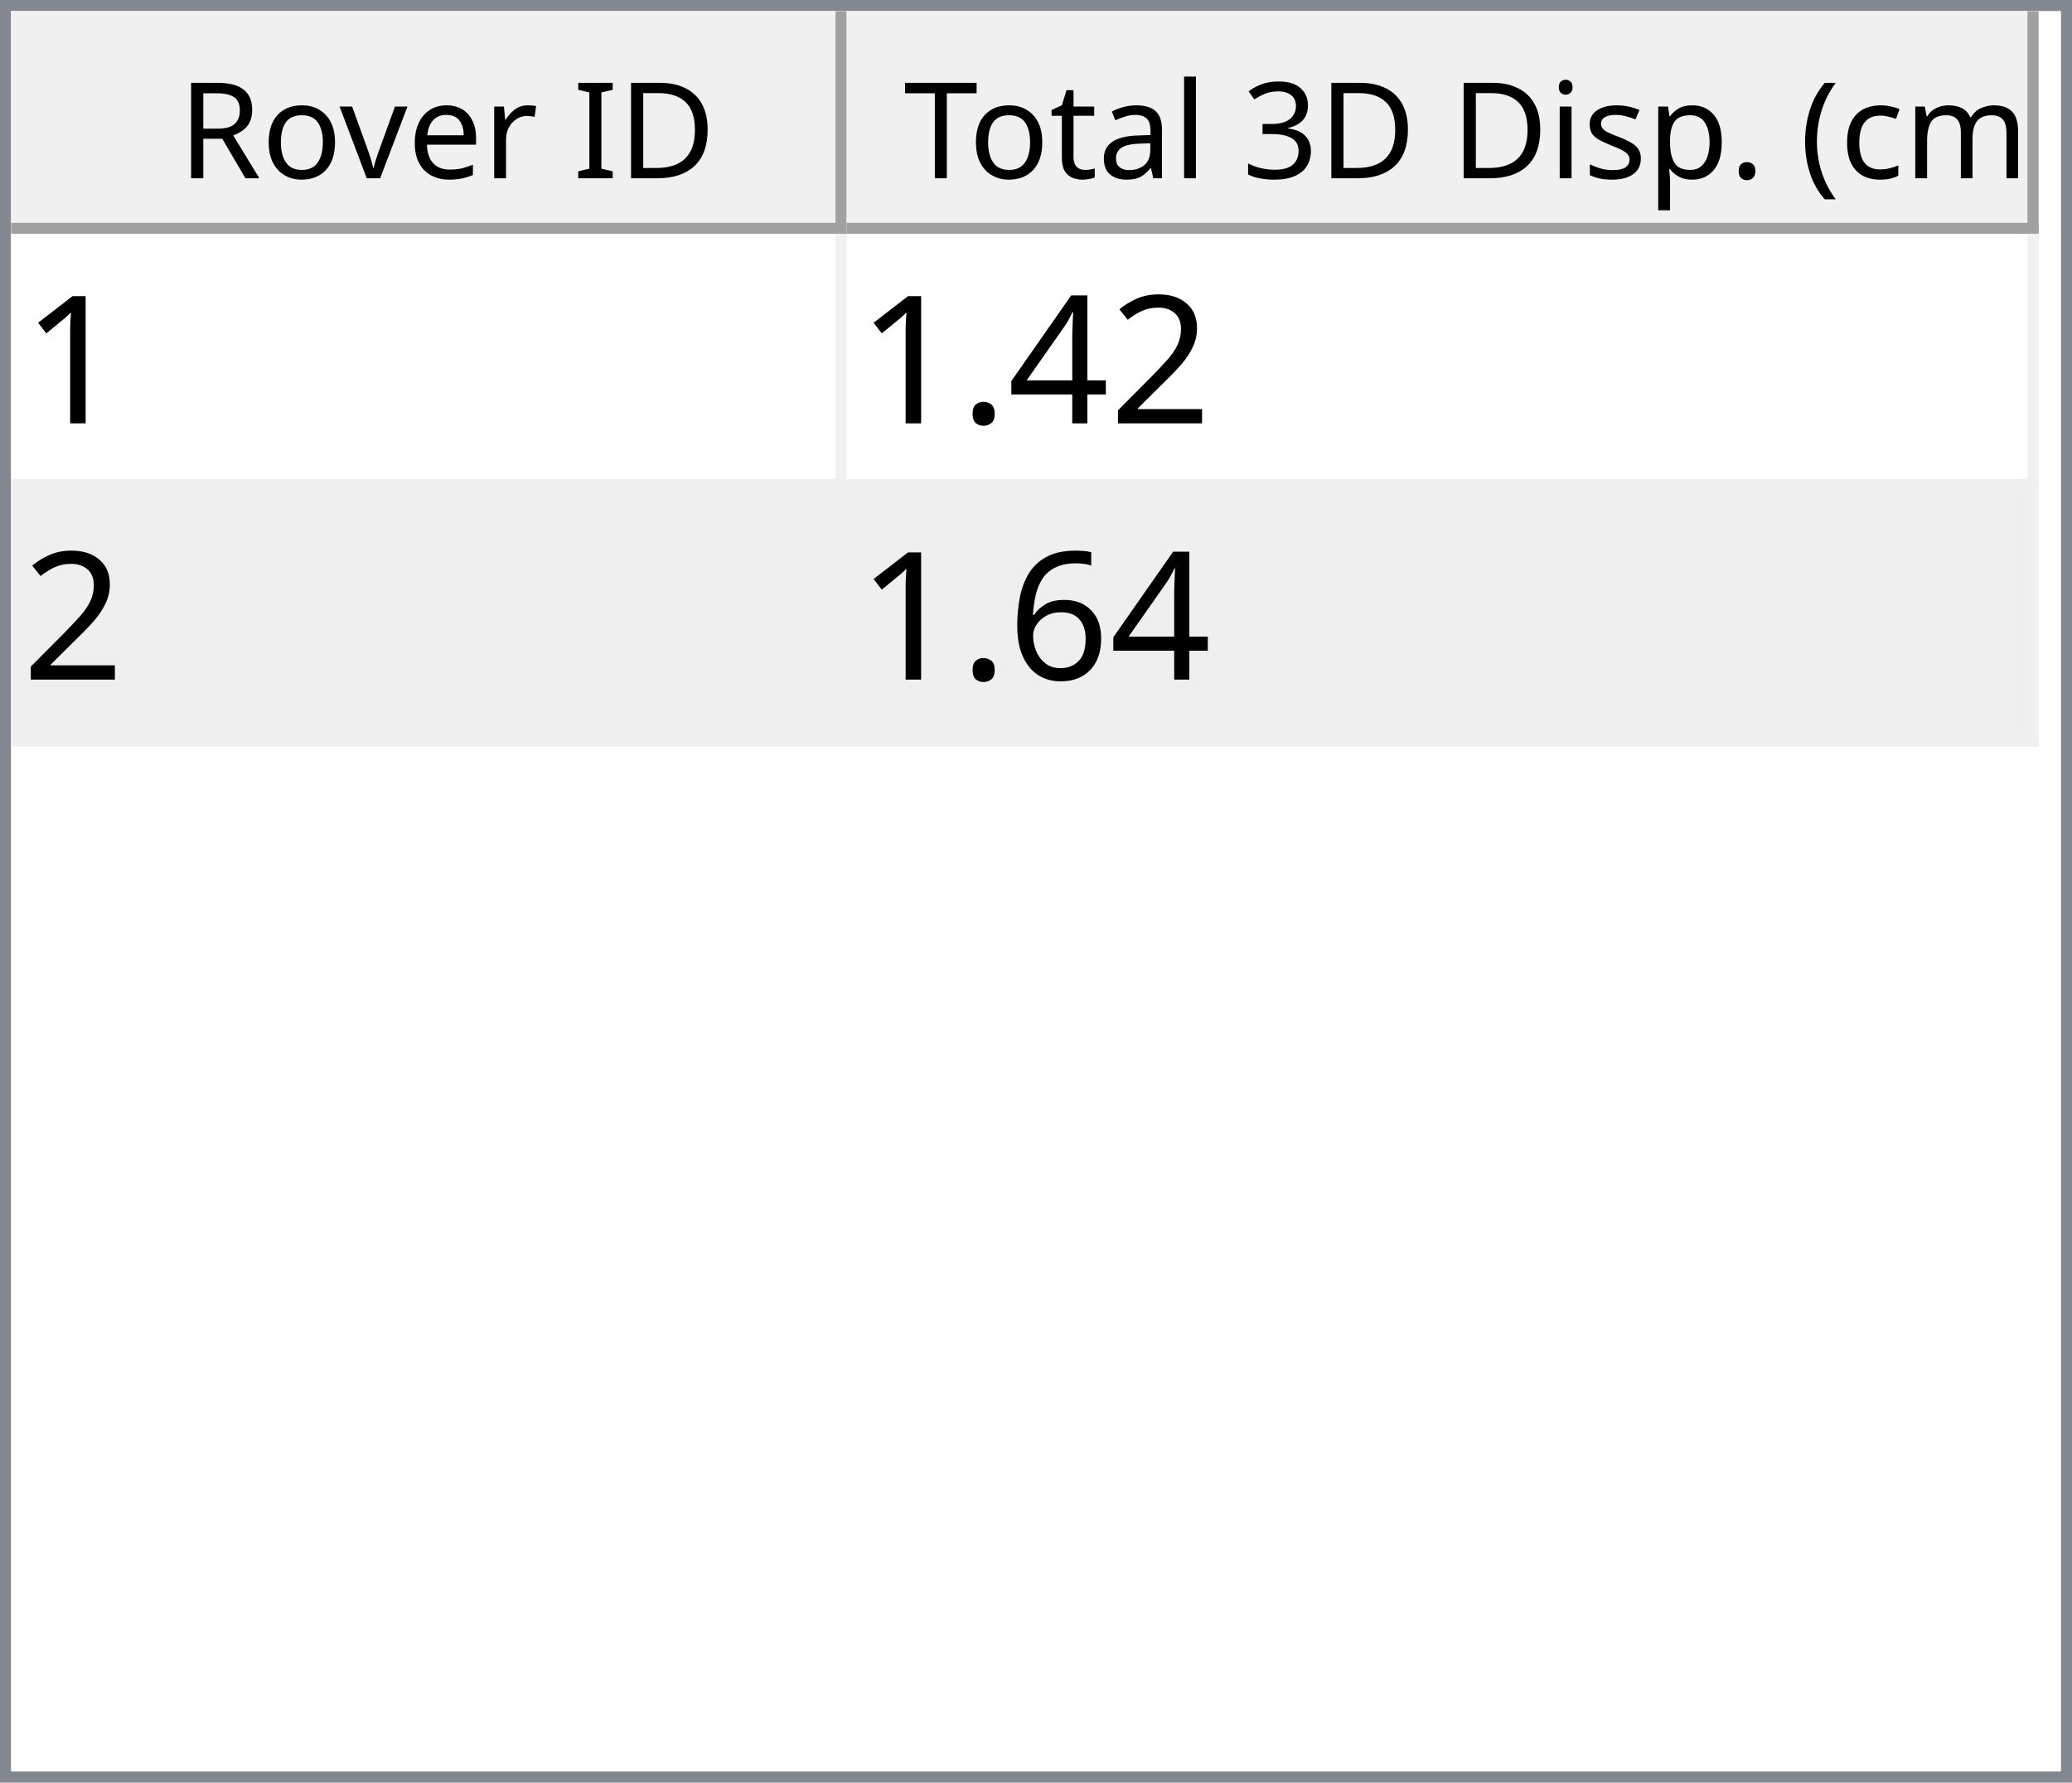
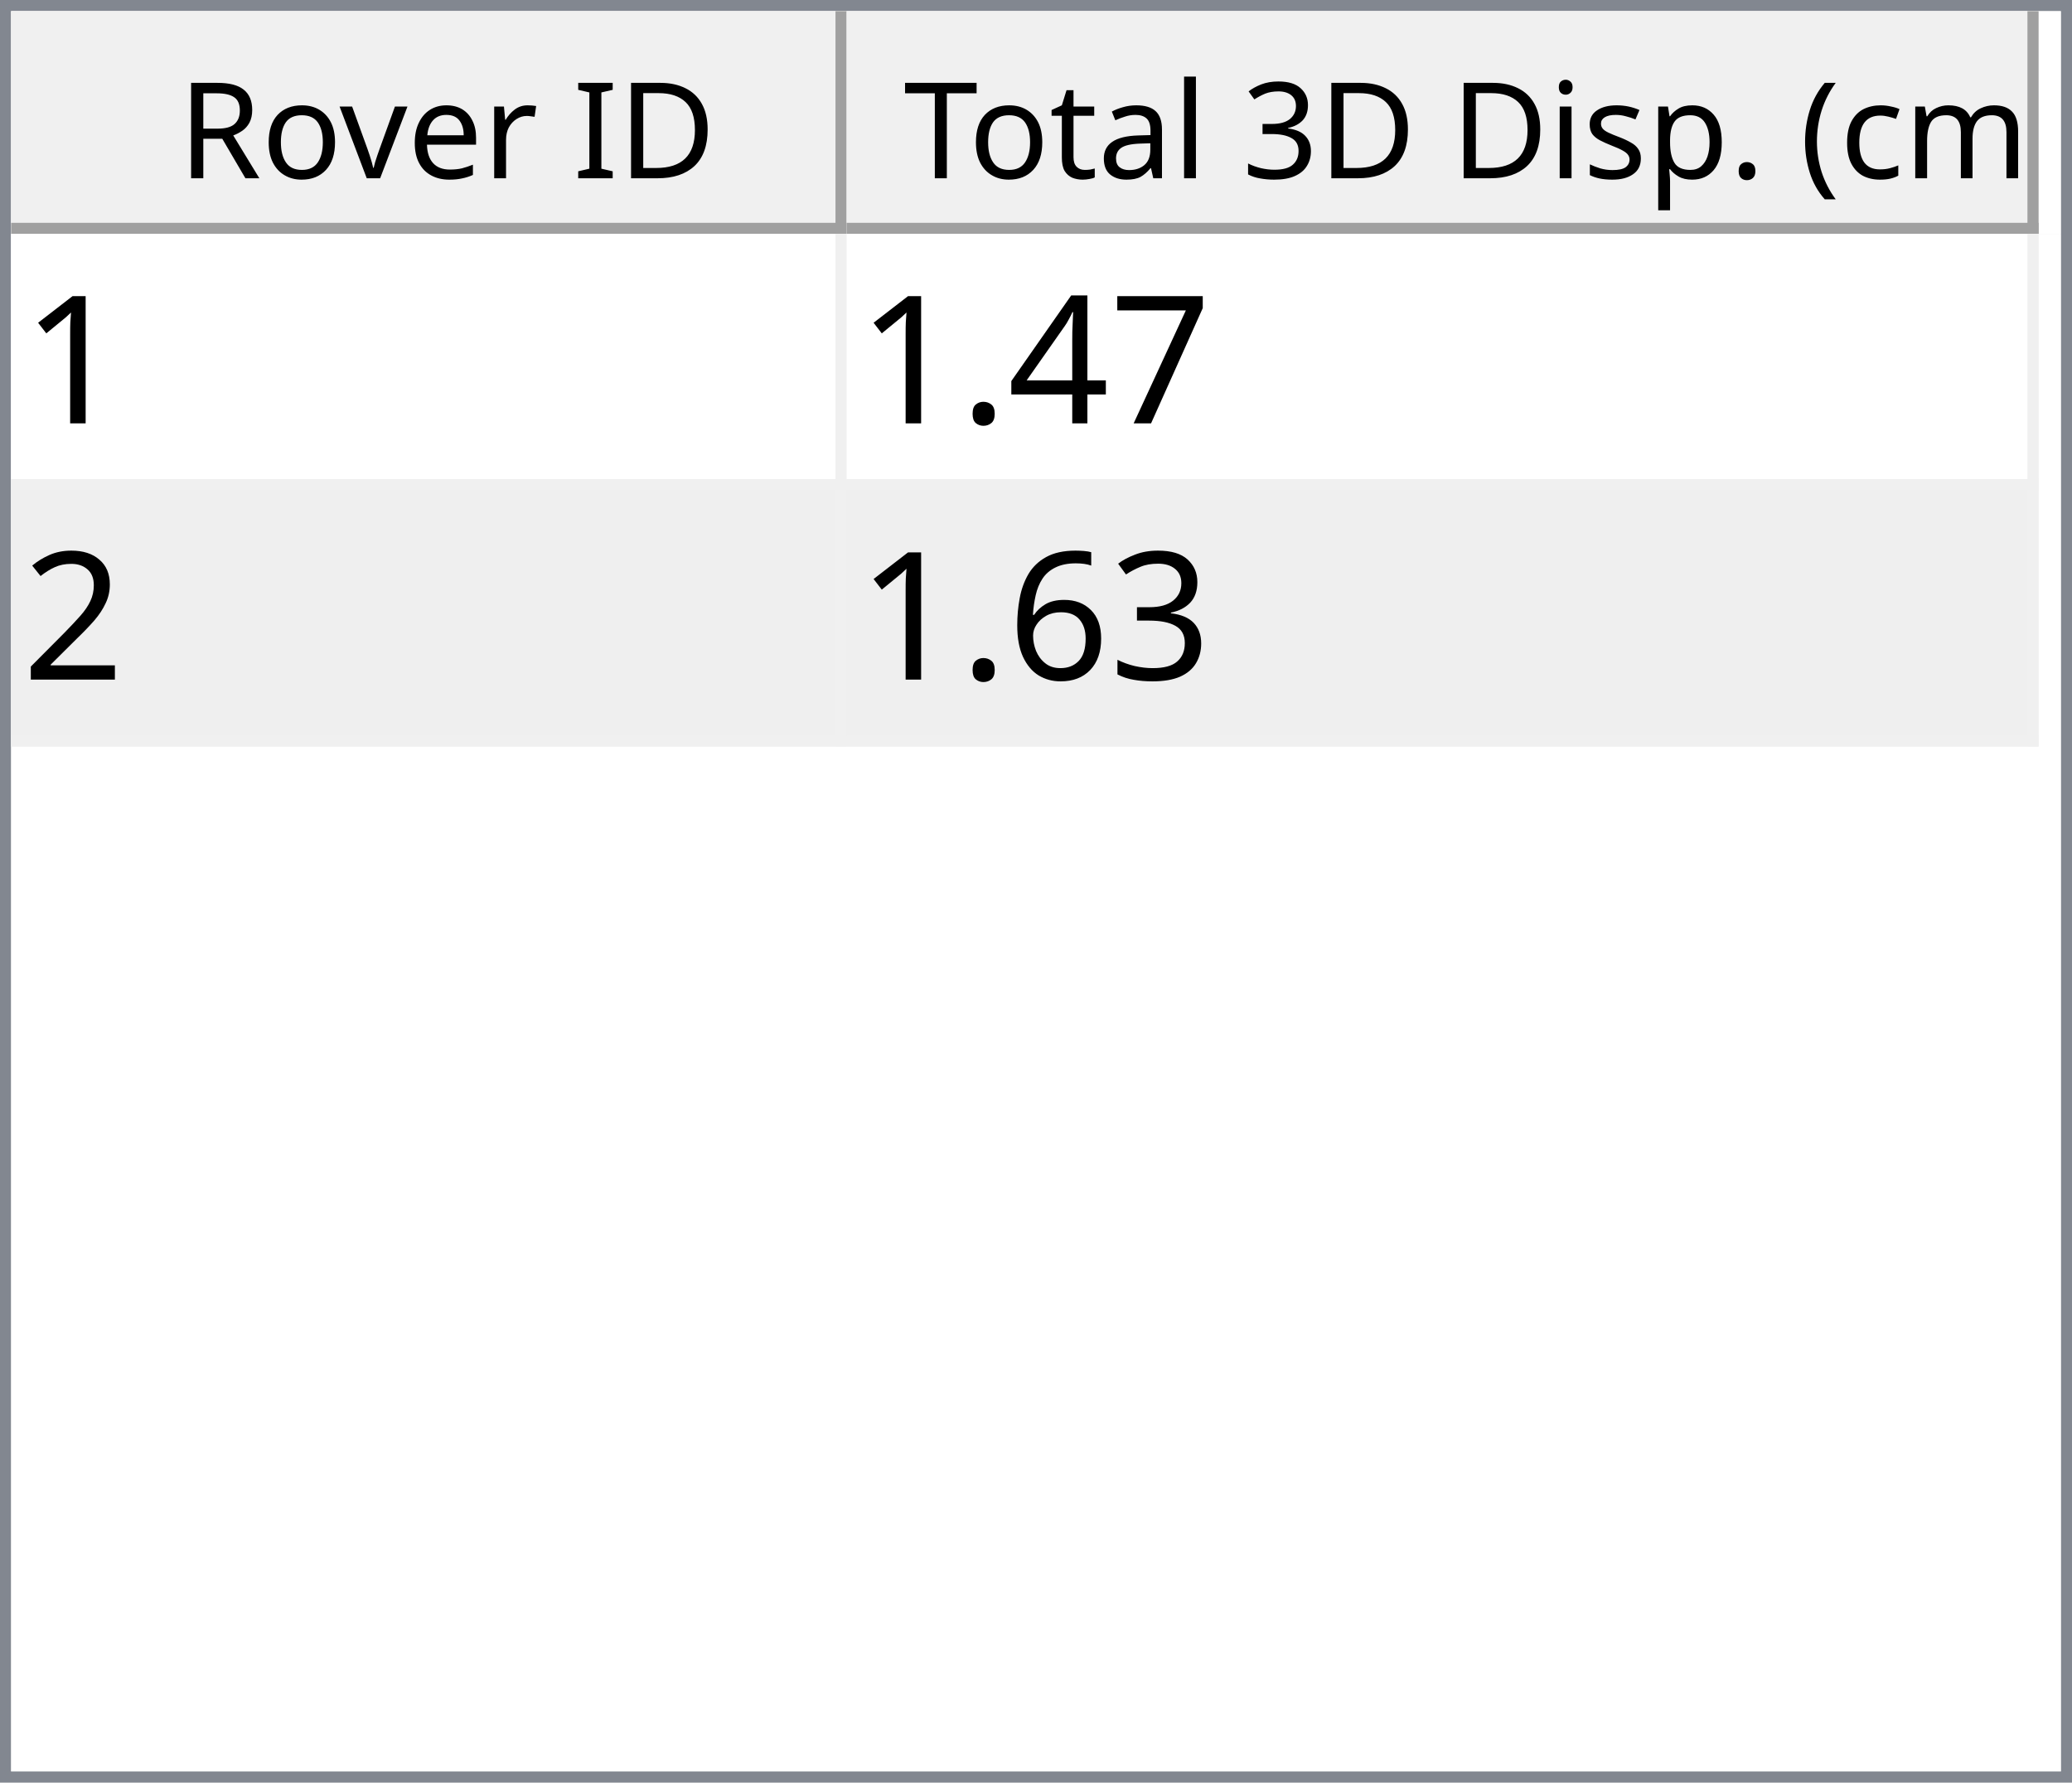
<svg xmlns="http://www.w3.org/2000/svg" style="fill-opacity:1; color-rendering:auto; color-interpolation:auto; text-rendering:auto; stroke:black; stroke-linecap:square; stroke-miterlimit:10; shape-rendering:auto; stroke-opacity:1; fill:black; stroke-dasharray:none; font-weight:normal; stroke-width:1; font-family:'Dialog'; font-style:normal; stroke-linejoin:miter; font-size:12px; stroke-dashoffset:0; image-rendering:auto;" width="186" height="160">
  <defs id="genericDefs" />
  <g>
    <defs id="defs1">
      <clipPath clipPathUnits="userSpaceOnUse" id="clipPath1">
        <path d="M0 0 L186 0 L186 160 L0 160 L0 0 Z" />
      </clipPath>
      <clipPath clipPathUnits="userSpaceOnUse" id="clipPath2">
        <path d="M0 0 L0 160 L186 160 L186 0 Z" />
      </clipPath>
      <clipPath clipPathUnits="userSpaceOnUse" id="clipPath3">
        <path d="M0 0 L0 20 L184 20 L184 0 Z" />
      </clipPath>
      <clipPath clipPathUnits="userSpaceOnUse" id="clipPath4">
        <path d="M0 0 L0 20 L75 20 L75 0 Z" />
      </clipPath>
      <clipPath clipPathUnits="userSpaceOnUse" id="clipPath5">
        <path d="M1 1 L1 19 L74 19 L74 1 Z" />
      </clipPath>
      <clipPath clipPathUnits="userSpaceOnUse" id="clipPath6">
        <path d="M0 0 L0 18 L73 18 L73 0 Z" />
      </clipPath>
      <clipPath clipPathUnits="userSpaceOnUse" id="clipPath7">
        <path d="M-0.5 -0.5 L-0.5 19.5 L74.5 19.5 L74.5 -0.5 Z" />
      </clipPath>
      <clipPath clipPathUnits="userSpaceOnUse" id="clipPath8">
        <path d="M0 0 L0 20 L107 20 L107 0 Z" />
      </clipPath>
      <clipPath clipPathUnits="userSpaceOnUse" id="clipPath9">
        <path d="M1 1 L1 19 L106 19 L106 1 Z" />
      </clipPath>
      <clipPath clipPathUnits="userSpaceOnUse" id="clipPath10">
        <path d="M0 0 L0 18 L105 18 L105 0 Z" />
      </clipPath>
      <clipPath clipPathUnits="userSpaceOnUse" id="clipPath11">
        <path d="M-0.5 -0.5 L-0.5 19.5 L106.5 19.5 L106.5 -0.5 Z" />
      </clipPath>
      <clipPath clipPathUnits="userSpaceOnUse" id="clipPath12">
        <path d="M0 0 L0 138 L184 138 L184 0 Z" />
      </clipPath>
      <clipPath clipPathUnits="userSpaceOnUse" id="clipPath13">
        <path d="M0 0 L0 46 L182 46 L182 0 Z" />
      </clipPath>
      <clipPath clipPathUnits="userSpaceOnUse" id="clipPath14">
        <path d="M-0.5 -0.5 L-0.5 45.5 L181.5 45.5 L181.5 -0.5 Z" />
      </clipPath>
      <clipPath clipPathUnits="userSpaceOnUse" id="clipPath15">
        <path d="M0 0 L0 22 L74 22 L74 0 Z" />
      </clipPath>
      <clipPath clipPathUnits="userSpaceOnUse" id="clipPath16">
        <path d="M0 0 L0 22 L106 22 L106 0 Z" />
      </clipPath>
      <font horiz-adv-x="64.551" id="font1">
        <font-face ascent="107.91" descent="25.098" units-per-em="100" style="font-style:normal; font-family:Segoe UI; font-weight:normal;" />
        <missing-glyph horiz-adv-x="64.551" d="M8.109 0 L8.109 68.266 L56.453 68.266 L56.453 0 L8.109 0 ZM15.328 7.234 L49.219 7.234 L49.219 61.031 L15.328 61.031 L15.328 7.234 Z" />
        <glyph unicode="D" horiz-adv-x="70.117" d="M9.188 0 L9.188 70.016 L28.516 70.016 Q65.531 70.016 65.531 35.891 Q65.531 19.672 55.25 9.836 Q44.969 0 27.734 0 L9.188 0 ZM17.391 62.594 L17.391 7.422 L27.828 7.422 Q41.609 7.422 49.273 14.797 Q56.938 22.172 56.938 35.688 Q56.938 62.594 28.328 62.594 L17.391 62.594 Z" />
        <glyph unicode="I" horiz-adv-x="26.611" d="M17.391 0 L9.188 0 L9.188 70.016 L17.391 70.016 L17.391 0 Z" />
        <glyph unicode=" " horiz-adv-x="27.393" d="" />
        <glyph unicode="r" horiz-adv-x="34.766" d="M34.188 41.891 Q32.078 43.5 28.125 43.5 Q23 43.5 19.555 38.672 Q16.109 33.844 16.109 25.484 L16.109 0 L8.109 0 L8.109 50 L16.109 50 L16.109 39.703 L16.312 39.703 Q18.016 44.969 21.531 47.922 Q25.047 50.875 29.391 50.875 Q32.516 50.875 34.188 50.203 L34.188 41.891 Z" />
        <glyph unicode="e" horiz-adv-x="52.295" d="M48.297 23 L12.984 23 Q13.188 14.656 17.484 10.109 Q21.781 5.562 29.297 5.562 Q37.75 5.562 44.828 11.141 L44.828 3.609 Q38.234 -1.172 27.391 -1.172 Q16.797 -1.172 10.742 5.641 Q4.688 12.453 4.688 24.812 Q4.688 36.469 11.305 43.82 Q17.922 51.172 27.734 51.172 Q37.547 51.172 42.922 44.828 Q48.297 38.484 48.297 27.203 L48.297 23 ZM40.094 29.781 Q40.047 36.719 36.75 40.578 Q33.453 44.438 27.594 44.438 Q21.922 44.438 17.969 40.383 Q14.016 36.328 13.094 29.781 L40.094 29.781 Z" />
        <glyph unicode="v" horiz-adv-x="47.9" d="M47.406 50 L27.484 0 L19.625 0 L0.688 50 L9.469 50 L22.172 13.672 Q23.578 9.672 23.922 6.688 L24.125 6.688 Q24.609 10.453 25.688 13.484 L38.969 50 L47.406 50 Z" />
        <glyph unicode="o" horiz-adv-x="58.594" d="M29 -1.172 Q17.922 -1.172 11.305 5.836 Q4.688 12.844 4.688 24.422 Q4.688 37.016 11.57 44.094 Q18.453 51.172 30.172 51.172 Q41.359 51.172 47.633 44.289 Q53.906 37.406 53.906 25.203 Q53.906 13.234 47.141 6.031 Q40.375 -1.172 29 -1.172 ZM29.594 44.438 Q21.875 44.438 17.383 39.188 Q12.891 33.938 12.891 24.703 Q12.891 15.828 17.43 10.695 Q21.969 5.562 29.594 5.562 Q37.359 5.562 41.531 10.594 Q45.703 15.625 45.703 24.906 Q45.703 34.281 41.531 39.359 Q37.359 44.438 29.594 44.438 Z" />
        <glyph unicode="R" horiz-adv-x="59.814" d="M59.375 0 L49.609 0 L37.891 19.625 Q36.281 22.359 34.766 24.289 Q33.25 26.219 31.664 27.438 Q30.078 28.656 28.25 29.219 Q26.422 29.781 24.125 29.781 L17.391 29.781 L17.391 0 L9.188 0 L9.188 70.016 L30.078 70.016 Q34.672 70.016 38.555 68.867 Q42.438 67.719 45.289 65.375 Q48.141 63.031 49.758 59.547 Q51.375 56.062 51.375 51.375 Q51.375 47.703 50.273 44.656 Q49.172 41.609 47.148 39.211 Q45.125 36.812 42.266 35.133 Q39.406 33.453 35.844 32.516 L35.844 32.328 Q37.594 31.547 38.891 30.547 Q40.188 29.547 41.359 28.18 Q42.531 26.812 43.68 25.078 Q44.828 23.344 46.234 21.047 L59.375 0 ZM17.391 62.594 L17.391 37.203 L28.516 37.203 Q31.594 37.203 34.203 38.133 Q36.812 39.062 38.719 40.797 Q40.625 42.531 41.703 45.047 Q42.781 47.562 42.781 50.688 Q42.781 56.297 39.141 59.445 Q35.5 62.594 28.609 62.594 L17.391 62.594 Z" />
        <glyph unicode=")" horiz-adv-x="30.176" d="M8.297 -15.922 L1.172 -15.922 Q16.406 2.344 16.406 26.812 Q16.406 51.469 1.078 70.016 L8.297 70.016 Q23.531 52.156 23.531 26.703 Q23.531 1.375 8.297 -15.922 Z" />
        <glyph unicode="m" horiz-adv-x="86.133" d="M79.109 0 L71.094 0 L71.094 28.719 Q71.094 37.016 68.531 40.727 Q65.969 44.438 59.906 44.438 Q54.781 44.438 51.195 39.75 Q47.609 35.062 47.609 28.516 L47.609 0 L39.594 0 L39.594 29.688 Q39.594 44.438 28.219 44.438 Q22.953 44.438 19.531 40.016 Q16.109 35.594 16.109 28.516 L16.109 0 L8.109 0 L8.109 50 L16.109 50 L16.109 42.094 L16.312 42.094 Q21.625 51.172 31.844 51.172 Q36.969 51.172 40.773 48.312 Q44.578 45.453 46 40.828 Q51.562 51.172 62.594 51.172 Q79.109 51.172 79.109 30.812 L79.109 0 Z" />
        <glyph unicode="c" horiz-adv-x="46.191" d="M42.188 2.297 Q36.422 -1.172 28.516 -1.172 Q17.828 -1.172 11.258 5.789 Q4.688 12.75 4.688 23.828 Q4.688 36.188 11.766 43.68 Q18.844 51.172 30.672 51.172 Q37.25 51.172 42.281 48.734 L42.281 40.531 Q36.719 44.438 30.375 44.438 Q22.703 44.438 17.797 38.945 Q12.891 33.453 12.891 24.516 Q12.891 15.719 17.508 10.641 Q22.125 5.562 29.891 5.562 Q36.422 5.562 42.188 9.906 L42.188 2.297 Z" />
        <glyph unicode="(" horiz-adv-x="30.176" d="M29.109 -15.922 L21.969 -15.922 Q6.844 1.375 6.844 26.703 Q6.844 52.156 21.969 70.016 L29.203 70.016 Q13.875 51.469 13.875 26.812 Q13.875 2.344 29.109 -15.922 Z" />
        <glyph unicode="." horiz-adv-x="21.68" d="M10.891 -1.078 Q8.641 -1.078 7.055 0.539 Q5.469 2.156 5.469 4.391 Q5.469 6.641 7.055 8.273 Q8.641 9.906 10.891 9.906 Q13.188 9.906 14.797 8.273 Q16.406 6.641 16.406 4.391 Q16.406 2.156 14.797 0.539 Q13.188 -1.078 10.891 -1.078 Z" />
        <glyph unicode="p" horiz-adv-x="58.789" d="M16.312 7.234 L16.109 7.234 L16.109 -23 L8.109 -23 L8.109 50 L16.109 50 L16.109 41.219 L16.312 41.219 Q22.219 51.172 33.594 51.172 Q43.266 51.172 48.688 44.461 Q54.109 37.75 54.109 26.469 Q54.109 13.922 48 6.375 Q41.891 -1.172 31.297 -1.172 Q21.578 -1.172 16.312 7.234 ZM16.109 27.391 L16.109 20.406 Q16.109 14.203 20.141 9.883 Q24.172 5.562 30.375 5.562 Q37.641 5.562 41.773 11.133 Q45.906 16.703 45.906 26.609 Q45.906 34.969 42.047 39.703 Q38.188 44.438 31.594 44.438 Q24.609 44.438 20.359 39.578 Q16.109 34.719 16.109 27.391 Z" />
        <glyph unicode="s" horiz-adv-x="42.432" d="M5.078 1.812 L5.078 10.406 Q11.625 5.562 19.484 5.562 Q30.031 5.562 30.031 12.594 Q30.031 14.594 29.125 15.992 Q28.219 17.391 26.68 18.461 Q25.141 19.531 23.07 20.383 Q21 21.234 18.609 22.172 Q15.281 23.484 12.766 24.828 Q10.25 26.172 8.57 27.859 Q6.891 29.547 6.031 31.695 Q5.172 33.844 5.172 36.719 Q5.172 40.234 6.789 42.945 Q8.406 45.656 11.086 47.484 Q13.766 49.312 17.211 50.242 Q20.656 51.172 24.312 51.172 Q30.812 51.172 35.938 48.922 L35.938 40.828 Q30.422 44.438 23.25 44.438 Q21 44.438 19.195 43.922 Q17.391 43.406 16.094 42.477 Q14.797 41.547 14.086 40.258 Q13.375 38.969 13.375 37.406 Q13.375 35.453 14.086 34.133 Q14.797 32.812 16.164 31.789 Q17.531 30.766 19.484 29.938 Q21.438 29.109 23.922 28.125 Q27.25 26.859 29.883 25.516 Q32.516 24.172 34.375 22.484 Q36.234 20.797 37.234 18.602 Q38.234 16.406 38.234 13.375 Q38.234 9.672 36.602 6.938 Q34.969 4.203 32.234 2.398 Q29.5 0.594 25.93 -0.289 Q22.359 -1.172 18.453 -1.172 Q10.75 -1.172 5.078 1.812 Z" />
        <glyph unicode="i" horiz-adv-x="24.219" d="M12.203 62.703 Q10.062 62.703 8.547 64.164 Q7.031 65.625 7.031 67.875 Q7.031 70.125 8.547 71.609 Q10.062 73.094 12.203 73.094 Q14.406 73.094 15.945 71.609 Q17.484 70.125 17.484 67.875 Q17.484 65.719 15.945 64.211 Q14.406 62.703 12.203 62.703 ZM16.109 0 L8.109 0 L8.109 50 L16.109 50 L16.109 0 Z" />
        <glyph unicode="3" horiz-adv-x="53.906" d="M46.531 19.828 Q46.531 15.094 44.75 11.211 Q42.969 7.328 39.719 4.57 Q36.469 1.812 31.93 0.297 Q27.391 -1.219 21.922 -1.219 Q11.922 -1.219 6 2.594 L6 11.188 Q13.094 5.609 22.219 5.609 Q25.875 5.609 28.828 6.539 Q31.781 7.469 33.906 9.227 Q36.031 10.984 37.18 13.477 Q38.328 15.969 38.328 19.094 Q38.328 32.812 18.797 32.812 L12.984 32.812 L12.984 39.594 L18.5 39.594 Q35.797 39.594 35.797 52.484 Q35.797 64.406 22.609 64.406 Q15.188 64.406 8.688 59.422 L8.688 67.188 Q15.375 71.188 24.609 71.188 Q29 71.188 32.57 69.969 Q36.141 68.75 38.68 66.555 Q41.219 64.359 42.609 61.281 Q44 58.203 44 54.5 Q44 40.672 30.031 36.719 L30.031 36.531 Q33.594 36.141 36.625 34.797 Q39.656 33.453 41.852 31.305 Q44.047 29.156 45.289 26.25 Q46.531 23.344 46.531 19.828 Z" />
        <glyph unicode="l" horiz-adv-x="24.219" d="M16.109 0 L8.109 0 L8.109 74.031 L16.109 74.031 L16.109 0 Z" />
        <glyph unicode="a" horiz-adv-x="50.879" d="M43.891 0 L35.891 0 L35.891 7.812 L35.688 7.812 Q30.469 -1.172 20.312 -1.172 Q12.844 -1.172 8.617 2.781 Q4.391 6.734 4.391 13.281 Q4.391 27.297 20.906 29.594 L35.891 31.688 Q35.891 44.438 25.594 44.438 Q16.547 44.438 9.281 38.281 L9.281 46.484 Q16.656 51.172 26.266 51.172 Q43.891 51.172 43.891 32.516 L43.891 0 ZM35.891 25.297 L23.828 23.641 Q18.266 22.859 15.43 20.875 Q12.594 18.891 12.594 13.875 Q12.594 10.203 15.211 7.883 Q17.828 5.562 22.172 5.562 Q28.125 5.562 32.008 9.742 Q35.891 13.922 35.891 20.312 L35.891 25.297 Z" />
        <glyph unicode="t" horiz-adv-x="33.887" d="M31.297 0.484 Q28.469 -1.078 23.828 -1.078 Q10.688 -1.078 10.688 13.578 L10.688 43.172 L2.094 43.172 L2.094 50 L10.688 50 L10.688 62.203 L18.703 64.797 L18.703 50 L31.297 50 L31.297 43.172 L18.703 43.172 L18.703 14.984 Q18.703 9.969 20.414 7.82 Q22.125 5.672 26.078 5.672 Q29.109 5.672 31.297 7.328 L31.297 0.484 Z" />
        <glyph unicode="T" horiz-adv-x="52.393" d="M50.594 62.594 L30.375 62.594 L30.375 0 L22.172 0 L22.172 62.594 L2 62.594 L2 70.016 L50.594 70.016 L50.594 62.594 Z" />
      </font>
      <font horiz-adv-x="75.0" id="font2">
        <font-face ascent="100.537" descent="21.973" units-per-em="100" style="font-style:normal; font-family:sans-serif; font-weight:normal;" />
        <missing-glyph horiz-adv-x="75.0" d="M12.5 0 L12.5 62.5 L62.5 62.5 L62.5 0 L12.5 0 ZM14.062 1.562 L60.938 1.562 L60.938 60.938 L14.062 60.938 L14.062 1.562 Z" />
        <glyph unicode="1" horiz-adv-x="55.615" d="M37.25 0 L28.469 0 L28.469 56 Q25.297 52.984 20.141 49.953 Q14.984 46.922 10.891 45.406 L10.891 53.906 Q18.266 57.375 23.781 62.305 Q29.297 67.234 31.594 71.875 L37.25 71.875 L37.25 0 Z" />
-         <glyph unicode="2" horiz-adv-x="55.615" d="M50.344 8.453 L50.344 0 L3.031 0 Q2.938 3.172 4.047 6.109 Q5.859 10.938 9.836 15.625 Q13.812 20.312 21.344 26.469 Q33.016 36.031 37.117 41.625 Q41.219 47.219 41.219 52.203 Q41.219 57.422 37.477 61.008 Q33.734 64.594 27.734 64.594 Q21.391 64.594 17.578 60.789 Q13.766 56.984 13.719 50.25 L4.688 51.172 Q5.609 61.281 11.664 66.578 Q17.719 71.875 27.938 71.875 Q38.234 71.875 44.242 66.164 Q50.25 60.453 50.25 52 Q50.25 47.703 48.492 43.555 Q46.734 39.406 42.656 34.812 Q38.578 30.219 29.109 22.219 Q21.188 15.578 18.945 13.211 Q16.703 10.844 15.234 8.453 L50.344 8.453 Z" />
+         <glyph unicode="7" horiz-adv-x="55.615" d="M4.734 62.203 L4.734 70.656 L51.078 70.656 L51.078 63.812 Q44.234 56.547 37.523 44.484 Q30.812 32.422 27.156 19.672 Q24.516 10.688 23.781 0 L14.75 0 Q14.891 8.453 18.062 20.414 Q21.234 32.375 27.172 43.484 Q33.109 54.594 39.797 62.203 L4.734 62.203 Z" />
        <glyph unicode="4" horiz-adv-x="55.615" d="M32.328 0 L32.328 17.141 L1.266 17.141 L1.266 25.203 L33.938 71.578 L41.109 71.578 L41.109 25.203 L50.781 25.203 L50.781 17.141 L41.109 17.141 L41.109 0 L32.328 0 ZM32.328 25.203 L32.328 57.469 L9.906 25.203 L32.328 25.203 Z" />
        <glyph unicode="." horiz-adv-x="27.783" d="M9.078 0 L9.078 10.016 L19.094 10.016 L19.094 0 L9.078 0 Z" />
+         <glyph unicode="2" horiz-adv-x="55.615" d="M50.344 8.453 L50.344 0 L3.031 0 Q2.938 3.172 4.047 6.109 Q5.859 10.938 9.836 15.625 Q13.812 20.312 21.344 26.469 Q33.016 36.031 37.117 41.625 Q41.219 47.219 41.219 52.203 Q41.219 57.422 37.477 61.008 Q33.734 64.594 27.734 64.594 Q21.391 64.594 17.578 60.789 Q13.766 56.984 13.719 50.25 L4.688 51.172 Q5.609 61.281 11.664 66.578 Q17.719 71.875 27.938 71.875 Q38.234 71.875 44.242 66.164 Q50.25 60.453 50.25 52 Q50.25 47.703 48.492 43.555 Q46.734 39.406 42.656 34.812 Q38.578 30.219 29.109 22.219 Q21.188 15.578 18.945 13.211 Q16.703 10.844 15.234 8.453 L50.344 8.453 Z" />
+         <glyph unicode="3" horiz-adv-x="55.615" d="M4.203 18.891 L12.984 20.062 Q14.5 12.594 18.141 9.297 Q21.781 6 27 6 Q33.203 6 37.477 10.297 Q41.75 14.594 41.75 20.953 Q41.75 27 37.797 30.93 Q33.844 34.859 27.734 34.859 Q25.25 34.859 21.531 33.891 L22.516 41.609 Q23.391 41.5 23.922 41.5 Q29.547 41.5 34.039 44.43 Q38.531 47.359 38.531 53.469 Q38.531 58.297 35.258 61.477 Q31.984 64.656 26.812 64.656 Q21.688 64.656 18.266 61.43 Q14.844 58.203 13.875 51.766 L5.078 53.328 Q6.688 62.156 12.398 67.016 Q18.109 71.875 26.609 71.875 Q32.469 71.875 37.398 69.359 Q42.328 66.844 44.945 62.5 Q47.562 58.156 47.562 53.266 Q47.562 48.641 45.07 44.828 Q42.578 41.016 37.703 38.766 Q44.047 37.312 47.562 32.695 Q51.078 28.078 51.078 21.141 Q51.078 11.766 44.242 5.25 Q37.406 -1.266 26.953 -1.266 Q17.531 -1.266 11.305 4.352 Q5.078 9.969 4.203 18.891 Z" />
        <glyph unicode="6" horiz-adv-x="55.615" d="M49.75 54.047 L41.016 53.375 Q39.844 58.547 37.703 60.891 Q34.125 64.656 28.906 64.656 Q24.703 64.656 21.531 62.312 Q17.391 59.281 14.992 53.469 Q12.594 47.656 12.5 36.922 Q15.672 41.75 20.266 44.094 Q24.859 46.438 29.891 46.438 Q38.672 46.438 44.852 39.969 Q51.031 33.5 51.031 23.25 Q51.031 16.5 48.125 10.719 Q45.219 4.938 40.141 1.859 Q35.062 -1.219 28.609 -1.219 Q17.625 -1.219 10.695 6.859 Q3.766 14.938 3.766 33.5 Q3.766 54.25 11.422 63.672 Q18.109 71.875 29.438 71.875 Q37.891 71.875 43.289 67.141 Q48.688 62.406 49.75 54.047 ZM13.875 23.188 Q13.875 18.656 15.797 14.508 Q17.719 10.359 21.188 8.18 Q24.656 6 28.469 6 Q34.031 6 38.039 10.492 Q42.047 14.984 42.047 22.703 Q42.047 30.125 38.086 34.398 Q34.125 38.672 28.125 38.672 Q22.172 38.672 18.023 34.398 Q13.875 30.125 13.875 23.188 Z" />
      </font>
    </defs>
    <g style="fill:white; stroke:white;">
      <rect x="0" y="0" width="186" style="clip-path:url(#clipPath1); stroke:none;" height="160" />
    </g>
    <g style="fill:white; text-rendering:optimizeSpeed; color-rendering:optimizeSpeed; image-rendering:optimizeSpeed; shape-rendering:crispEdges; stroke:white; color-interpolation:sRGB;">
      <rect x="0" width="186" height="160" y="0" style="stroke:none;" />
      <path style="stroke:none;" d="M0 160 L186 160 L186 0 L0 0 Z" />
    </g>
    <g style="fill:rgb(240,240,240); font-family:'Segoe UI'; stroke:rgb(240,240,240);">
      <rect x="0" y="0" width="186" style="clip-path:url(#clipPath2); stroke:none;" height="160" />
    </g>
    <g style="fill:rgb(130,135,144); font-family:'Segoe UI'; stroke:rgb(130,135,144);">
      <path d="M0 0 L186 0 L186 160 L0 160 L0 0 ZM1 1 L185 1 L185 159 L1 159 L1 1 Z" style="fill-rule:evenodd; clip-path:url(#clipPath2); stroke:none;" />
    </g>
    <g style="fill:white; font-family:'Segoe UI'; stroke:white;" transform="translate(1,1)">
      <rect x="0" y="0" width="184" style="clip-path:url(#clipPath3); stroke:none;" height="20" />
    </g>
    <g style="fill:rgb(240,240,240); font-family:'Segoe UI'; stroke:rgb(240,240,240);" transform="translate(1,1)">
      <rect x="0" y="0" width="75" style="clip-path:url(#clipPath4); stroke:none;" height="20" />
    </g>
    <g style="font-family:'Segoe UI';" transform="translate(2,2)">
      <text x="14" xml:space="preserve" y="14" style="clip-path:url(#clipPath6); stroke:none;">Rover ID</text>
    </g>
    <g style="fill:rgb(160,160,160); font-family:'Segoe UI'; stroke:rgb(160,160,160); stroke-linejoin:bevel;" transform="translate(1.5,1.5)">
      <line x1="74" x2="74" y1="0" style="fill:none; clip-path:url(#clipPath7);" y2="19" />
    </g>
    <g style="fill:rgb(160,160,160); font-family:'Segoe UI'; stroke:rgb(160,160,160); stroke-linejoin:bevel;" transform="matrix(1,0,0,1,1,1) translate(0.5,0.5)">
      <line x1="0" x2="74" y1="19" style="fill:none; clip-path:url(#clipPath7);" y2="19" />
    </g>
    <g style="fill:rgb(240,240,240); font-family:'Segoe UI'; stroke:rgb(240,240,240);" transform="translate(76,1)">
      <rect x="0" y="0" width="107" style="clip-path:url(#clipPath8); stroke:none;" height="20" />
    </g>
    <g style="font-family:'Segoe UI';" transform="translate(77,2)">
      <text x="1" xml:space="preserve" y="14" style="clip-path:url(#clipPath10); stroke:none;"> Total 3D Disp. (cm)</text>
    </g>
    <g style="fill:rgb(160,160,160); font-family:'Segoe UI'; stroke:rgb(160,160,160); stroke-linejoin:bevel;" transform="translate(76.5,1.5)">
      <line x1="106" x2="106" y1="0" style="fill:none; clip-path:url(#clipPath11);" y2="19" />
    </g>
    <g style="fill:rgb(160,160,160); font-family:'Segoe UI'; stroke:rgb(160,160,160); stroke-linejoin:bevel;" transform="matrix(1,0,0,1,76,1) translate(0.5,0.5)">
      <line x1="0" x2="106" y1="19" style="fill:none; clip-path:url(#clipPath11);" y2="19" />
    </g>
    <g style="fill:white; font-family:'Segoe UI'; stroke:white;" transform="translate(1,21)">
      <rect x="0" y="0" width="184" style="clip-path:url(#clipPath12); stroke:none;" height="138" />
    </g>
    <g style="fill:rgb(240,240,240); font-size:16px; font-family:sans-serif; stroke:rgb(240,240,240);" transform="translate(1,21)">
      <rect x="0" y="0" width="182" style="clip-path:url(#clipPath13); stroke:none;" height="46" />
      <line transform="translate(0.5,0.5)" x1="0" x2="181" y1="22" style="clip-path:url(#clipPath14); fill:none; stroke-linejoin:bevel;" y2="22" />
    </g>
    <g transform="matrix(1,0,0,1,1,21) translate(0.5,0.5)" style="fill:rgb(240,240,240); font-size:16px; font-family:sans-serif; stroke:rgb(240,240,240); stroke-linejoin:bevel;">
      <line x1="0" x2="181" y1="45" style="fill:none; clip-path:url(#clipPath14);" y2="45" />
    </g>
    <g transform="matrix(1,0,0,1,1,21) translate(0.5,0.5)" style="fill:rgb(240,240,240); font-size:16px; font-family:sans-serif; stroke:rgb(240,240,240); stroke-linejoin:bevel;">
      <line x1="74" x2="74" y1="0" style="fill:none; clip-path:url(#clipPath14);" y2="45" />
    </g>
    <g transform="matrix(1,0,0,1,1,21) translate(0.5,0.5)" style="fill:rgb(240,240,240); font-size:16px; font-family:sans-serif; stroke:rgb(240,240,240); stroke-linejoin:bevel;">
      <line x1="181" x2="181" y1="0" style="fill:none; clip-path:url(#clipPath14);" y2="45" />
    </g>
    <g style="fill:white; font-size:16px; font-family:sans-serif; stroke:white;" transform="matrix(1,0,0,1,1,21)">
      <rect x="0" y="0" width="74" style="clip-path:url(#clipPath15); stroke:none;" height="22" />
      <text x="1" y="17" style="fill:black; clip-path:url(#clipPath15); stroke:none;" xml:space="preserve">1</text>
    </g>
    <g style="fill:white; font-size:16px; font-family:sans-serif; stroke:white;" transform="matrix(1,0,0,1,1,21) translate(75,0)">
      <rect x="0" y="0" width="106" style="clip-path:url(#clipPath16); stroke:none;" height="22" />
-       <text x="1" y="17" style="fill:black; clip-path:url(#clipPath16); stroke:none;" xml:space="preserve">1.42</text>
+       <text x="1" y="17" style="fill:black; clip-path:url(#clipPath16); stroke:none;" xml:space="preserve">1.47</text>
    </g>
    <g style="fill:rgb(239,239,239); font-size:16px; font-family:sans-serif; stroke:rgb(239,239,239);" transform="matrix(1,0,0,1,1,21) translate(0,23)">
      <rect x="0" y="0" width="74" style="clip-path:url(#clipPath15); stroke:none;" height="22" />
      <text x="1" y="17" style="fill:black; clip-path:url(#clipPath15); stroke:none;" xml:space="preserve">2</text>
    </g>
    <g style="fill:rgb(239,239,239); font-size:16px; font-family:sans-serif; stroke:rgb(239,239,239);" transform="matrix(1,0,0,1,1,21) translate(75,23)">
      <rect x="0" y="0" width="106" style="clip-path:url(#clipPath16); stroke:none;" height="22" />
-       <text x="1" y="17" style="fill:black; clip-path:url(#clipPath16); stroke:none;" xml:space="preserve">1.64</text>
+       <text x="1" y="17" style="fill:black; clip-path:url(#clipPath16); stroke:none;" xml:space="preserve">1.63</text>
    </g>
  </g>
</svg>
